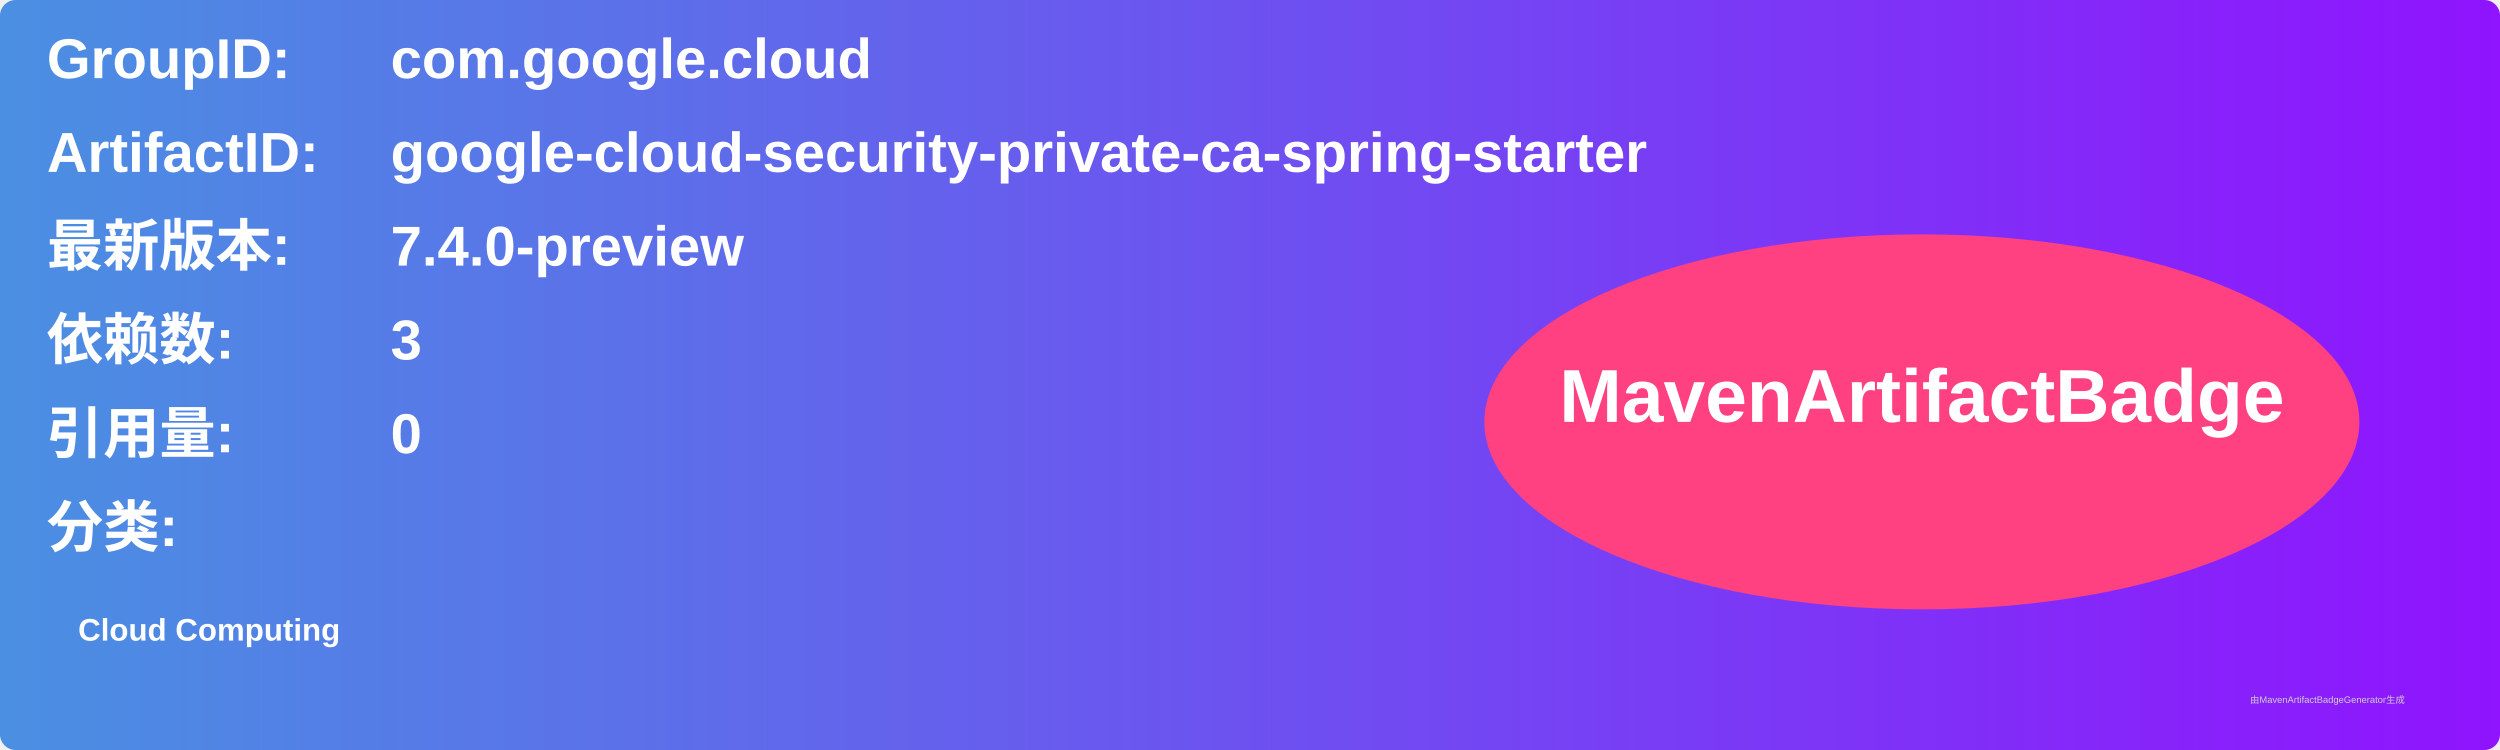
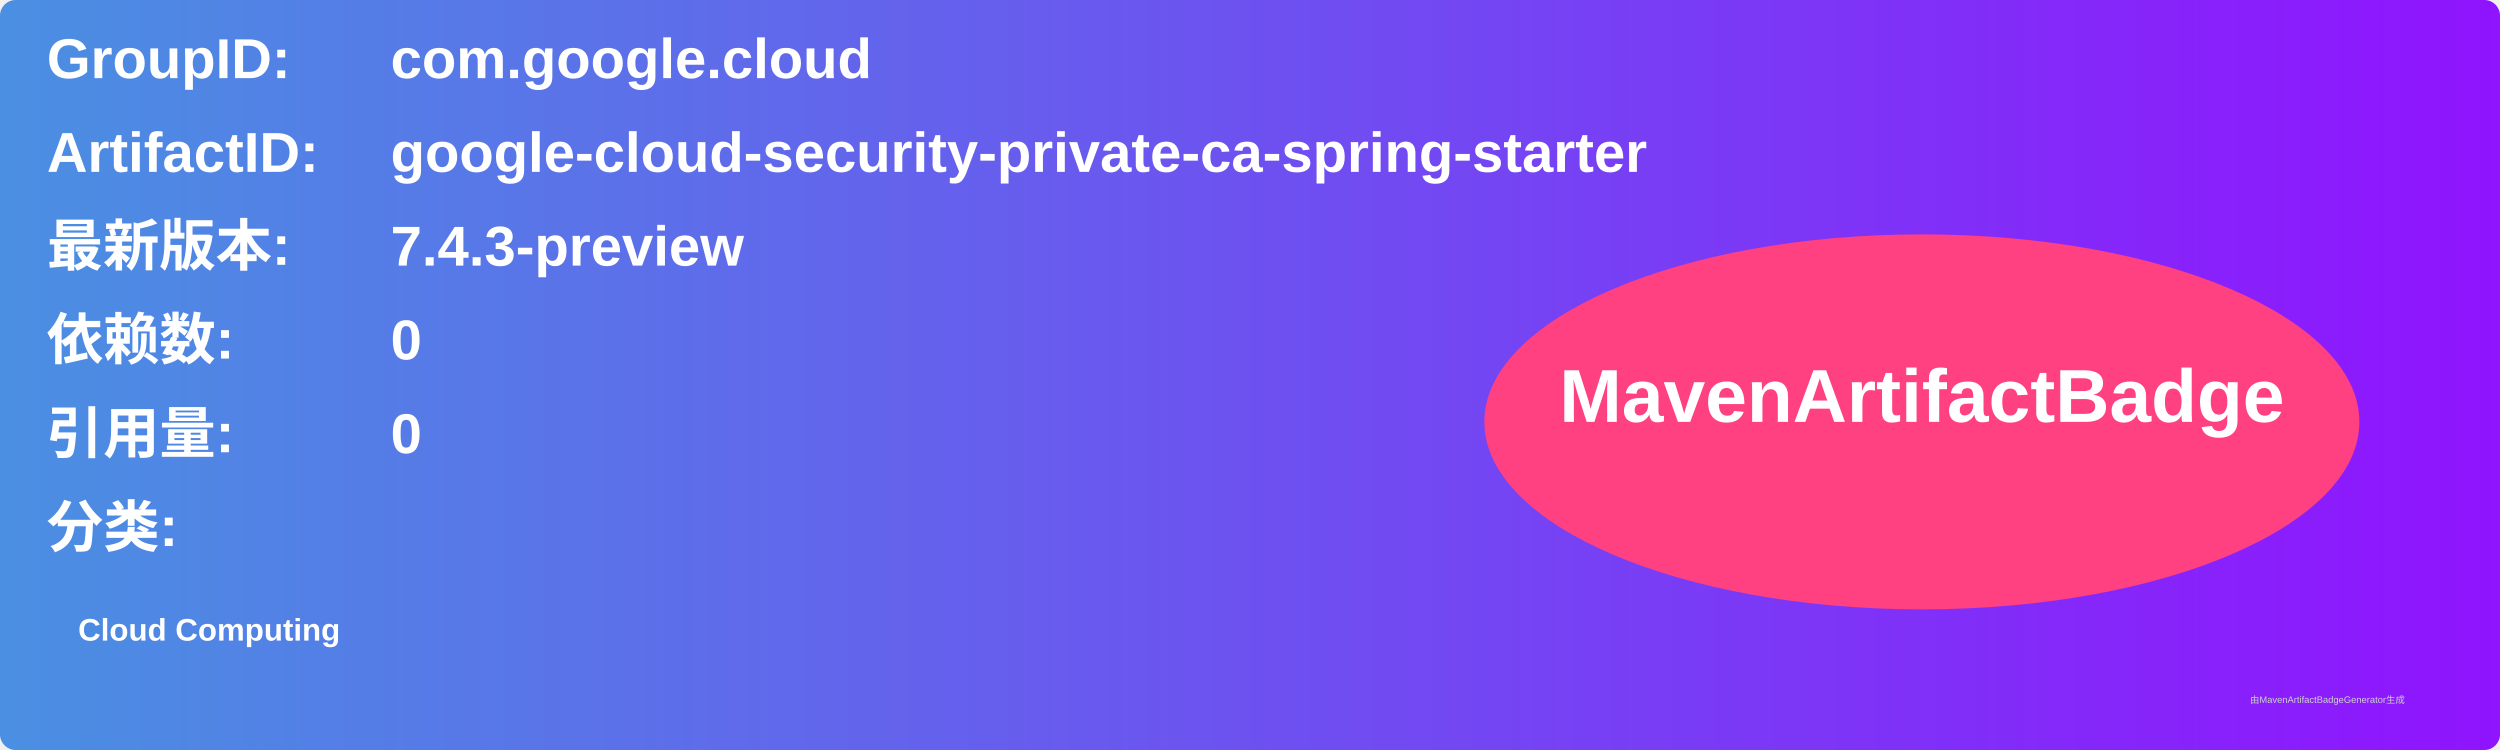
<svg xmlns="http://www.w3.org/2000/svg" width="800" height="240" viewBox="0 0 800 240">
  <linearGradient id="grad" x1="0%" y1="0%" x2="100%" y2="0%">
    <stop offset="0%" stop-color="#4a90e2" />
    <stop offset="100%" stop-color="#9013fe" />
  </linearGradient>
  <rect width="100%" height="100%" rx="5" ry="5" fill="url(#grad)" />
  <g transform="translate(15, 15)">
    <text x="0" y="10" font-family="Arial" font-size="18" fill="white" font-weight="bold" width="260">GroupID:</text>
    <text x="110" y="10" font-family="Arial" font-size="18" fill="white" font-weight="bold" width="460">com.google.cloud</text>
    <text x="0" y="40" font-family="Arial" font-size="18" fill="white" font-weight="bold" width="260">ArtifactID:</text>
    <text x="110" y="40" font-family="Arial" font-size="18" fill="white" font-weight="bold" width="460">google-cloud-security-private-ca-spring-starter</text>
    <text x="0" y="70" font-family="Arial" font-size="18" fill="white" font-weight="bold">最新版本:</text>
    <text x="110" y="70" font-family="Arial" font-size="18" fill="white" font-weight="bold">
-       <tspan font-weight="bold">7.4.0-preview</tspan>
+       <tspan font-weight="bold">7.4.3-preview</tspan>
    </text>
    <text x="0" y="100" font-family="Arial" font-size="18" fill="white" font-weight="bold">依赖数: </text>
    <text x="110" y="100" font-family="Arial" font-size="18" fill="white">
-       <tspan font-weight="bold">3</tspan>
+       <tspan font-weight="bold">0</tspan>
    </text>
    <text x="0" y="130" font-family="Arial" font-size="18" fill="white" font-weight="bold">引用量: </text>
    <text x="110" y="130" font-family="Arial" font-size="18" fill="white">
      <tspan font-weight="bold">0</tspan>
    </text>
    <text x="0" y="160" font-family="Arial" font-size="18" fill="white" font-weight="bold">分类:</text>
    <text x="10" y="190" font-family="Arial" font-size="10" fill="white">
      <tspan font-weight="bold">Cloud Computing</tspan>
    </text>
    <ellipse cx="600" cy="120" rx="140" ry="60" fill="#ff4081" />
    <text x="600" y="120" text-anchor="middle" font-family="Arial" font-size="24" fill="white" font-weight="bold">MavenArtifactBadge</text>
  </g>
  <text x="720" y="225" font-family="Arial" font-size="3" fill="#d0d0d0">由MavenArtifactBadgeGenerator生成</text>
</svg>
